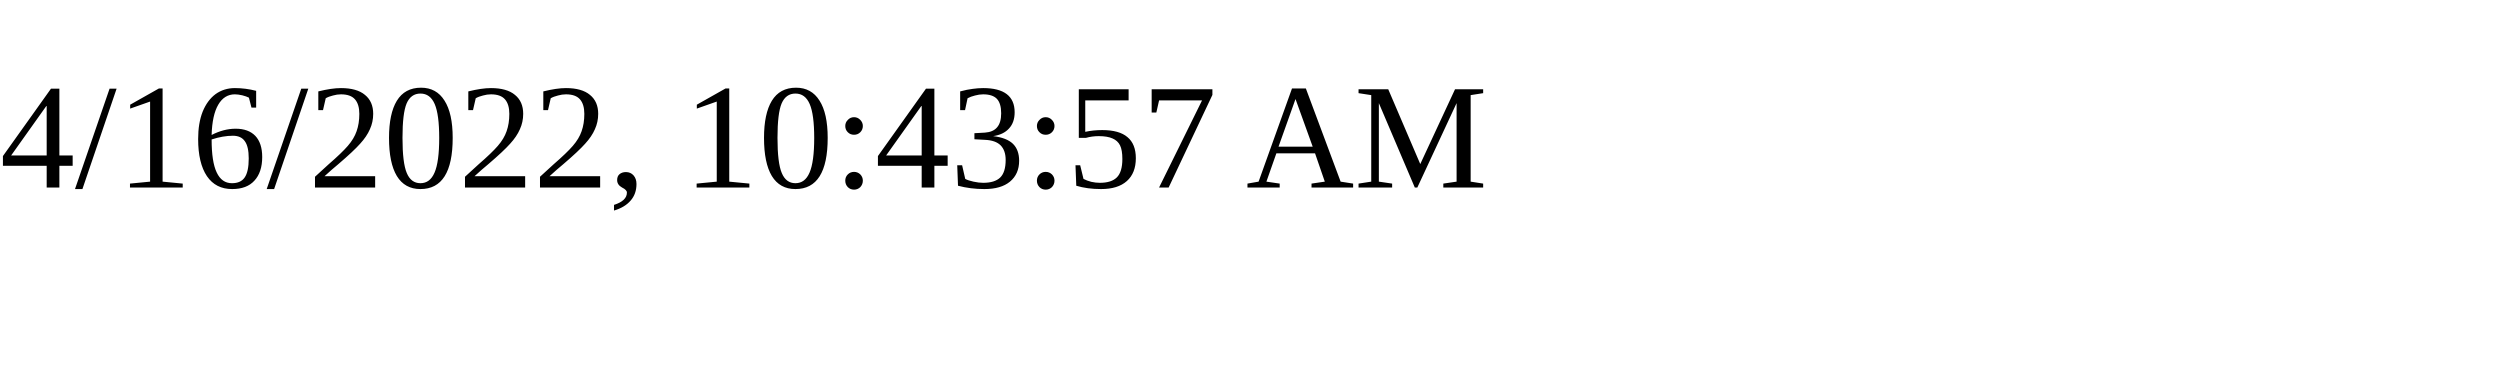
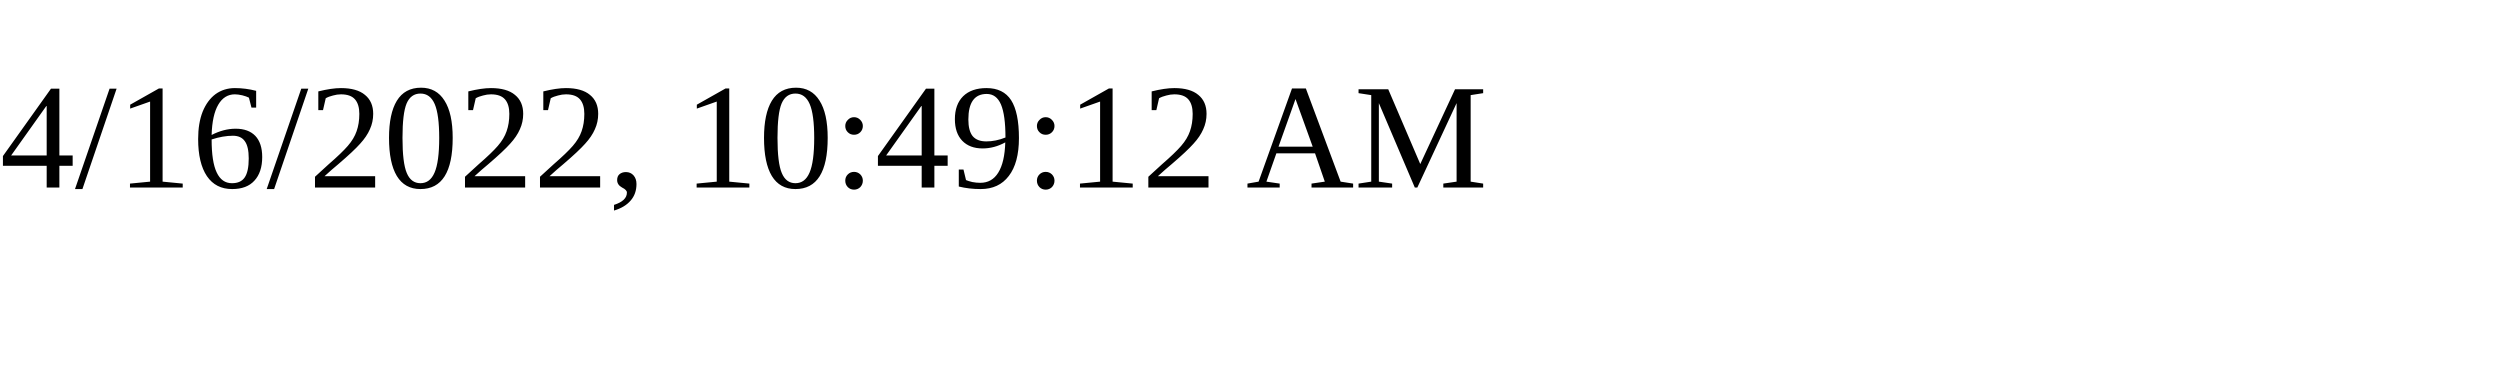
<svg xmlns="http://www.w3.org/2000/svg" height="30" width="200">
-   <text x="0" y="15">4/16/2022, 10:43:57 AM</text>
+   <text x="0" y="15">4/16/2022, 10:49:12 AM</text>
</svg>
